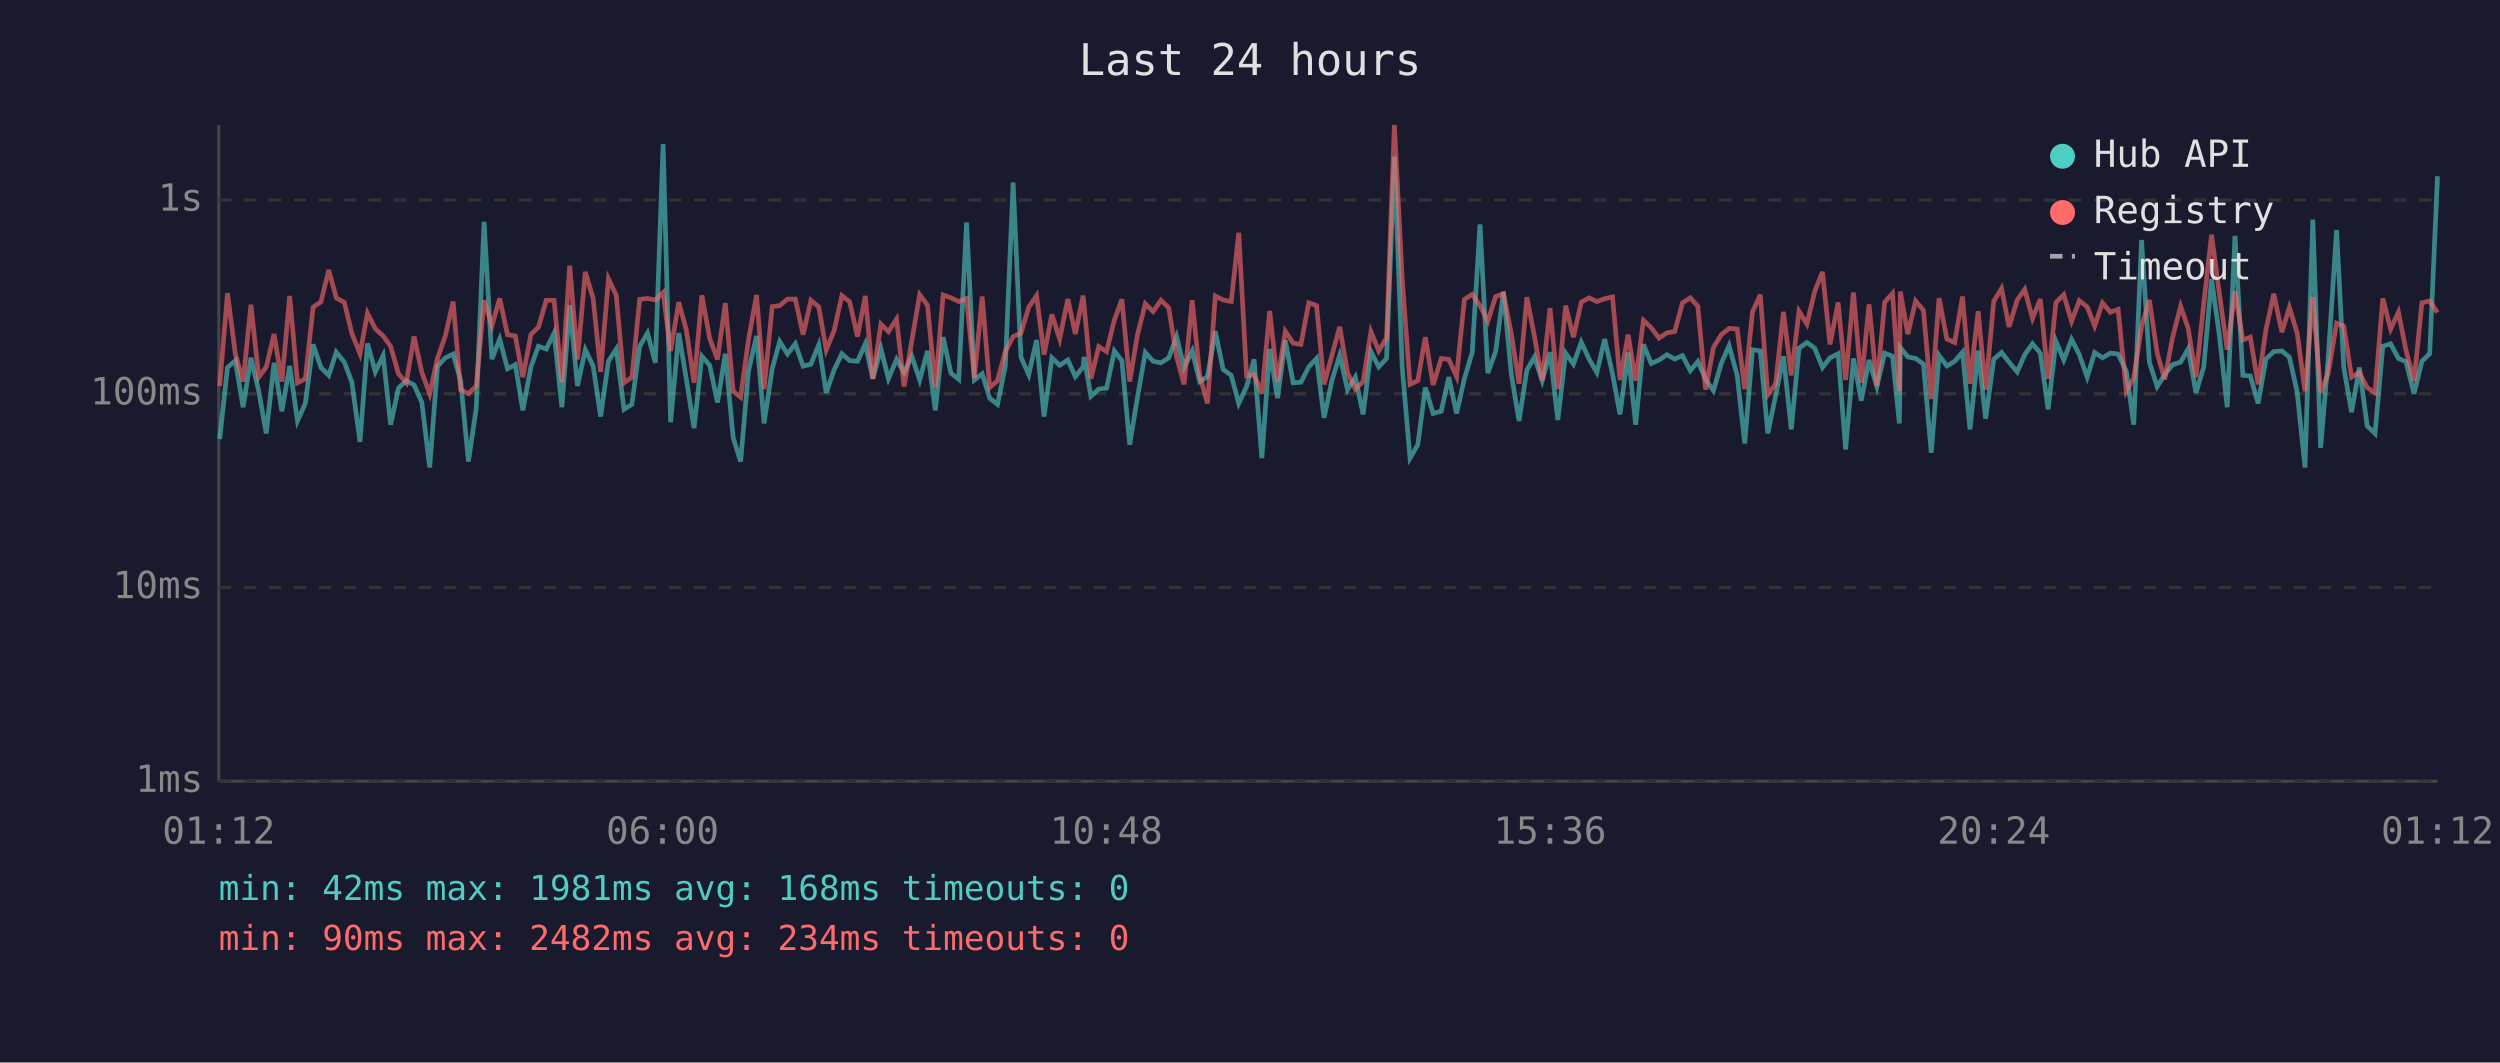
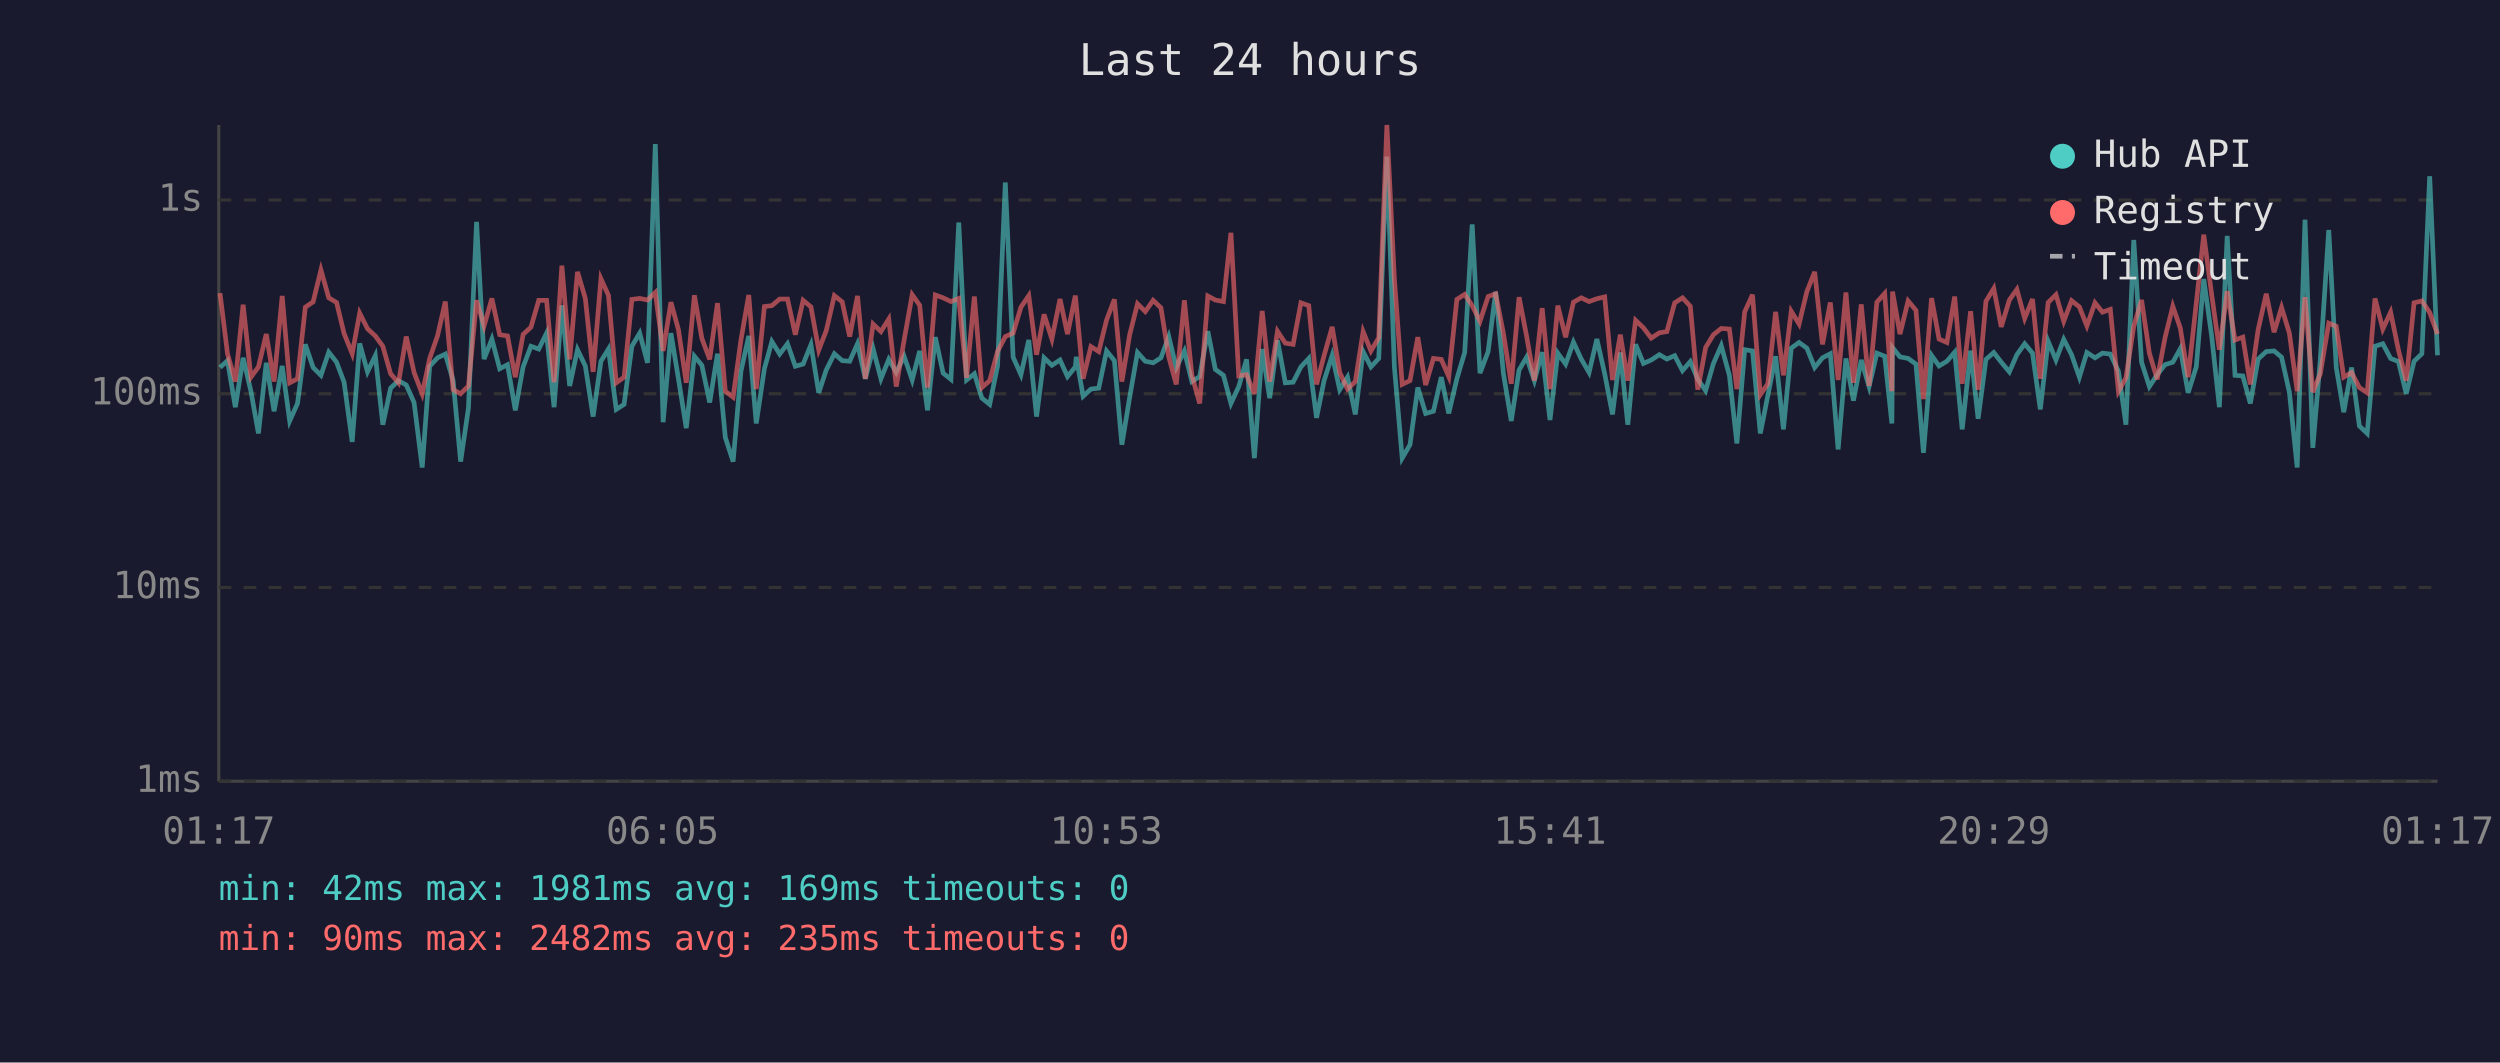
<svg xmlns="http://www.w3.org/2000/svg" viewBox="0 0 800 340" font-family="monospace" font-size="12">
  <rect width="800" height="340" fill="#1a1a2e" />
  <text x="400" y="24" fill="#e0e0e0" font-size="14" text-anchor="middle">Last 24 hours</text>
  <line x1="70" y1="40" x2="70" y2="250" stroke="#444" stroke-width="1" />
  <line x1="70" y1="250" x2="780" y2="250" stroke="#444" stroke-width="1" />
  <line x1="70" y1="250" x2="780" y2="250" stroke="#333" stroke-width="1" stroke-dasharray="4" />
  <text x="65" y="250" fill="#888" text-anchor="end" dominant-baseline="middle">1ms</text>
  <line x1="70" y1="188" x2="780" y2="188" stroke="#333" stroke-width="1" stroke-dasharray="4" />
  <text x="65" y="188" fill="#888" text-anchor="end" dominant-baseline="middle">10ms</text>
  <line x1="70" y1="126" x2="780" y2="126" stroke="#333" stroke-width="1" stroke-dasharray="4" />
  <text x="65" y="126" fill="#888" text-anchor="end" dominant-baseline="middle">100ms</text>
  <line x1="70" y1="64" x2="780" y2="64" stroke="#333" stroke-width="1" stroke-dasharray="4" />
  <text x="65" y="64" fill="#888" text-anchor="end" dominant-baseline="middle">1s</text>
-   <text x="70" y="270" fill="#888" text-anchor="middle">01:12</text>
-   <text x="212" y="270" fill="#888" text-anchor="middle">06:00</text>
-   <text x="354" y="270" fill="#888" text-anchor="middle">10:48</text>
-   <text x="496" y="270" fill="#888" text-anchor="middle">15:36</text>
-   <text x="638" y="270" fill="#888" text-anchor="middle">20:24</text>
-   <text x="780" y="270" fill="#888" text-anchor="middle">01:12</text>
-   <polyline points="70.3,140.5 72.8,117.6 75.3,115.4 77.8,130.3 80.3,114.5 82.8,125.2 85.2,138.7 87.7,116.1 90.2,131.6 92.7,117.1 95.2,134.7 97.7,129.1 100.2,110.2 102.7,117.6 105.2,120.1 107.6,112.7 110.2,115.9 112.6,122.3 115.2,141.4 117.6,109.9 120.1,119.0 122.6,113.8 125.0,135.9 127.5,124.2 130.0,121.8 132.5,123.2 135.0,128.8 137.5,149.6 140.0,117.2 142.5,114.5 145.0,113.3 147.4,121.8 149.9,147.7 152.4,130.6 154.9,71.0 157.4,114.9 159.9,108.5 162.4,118.0 164.9,116.7 167.3,131.3 169.9,117.4 172.3,110.8 174.8,111.7 177.3,106.6 179.8,130.3 182.3,97.7 184.8,123.5 187.3,111.9 189.8,117.1 192.2,133.3 194.7,115.6 197.2,111.7 199.7,131.0 202.2,129.4 204.7,110.8 207.2,106.6 209.7,116.1 212.2,46.1 214.6,135.1 217.2,106.6 219.6,121.2 222.1,137.0 224.6,114.0 227.1,116.9 229.6,128.8 232.1,113.2 234.6,140.0 237.0,147.7 239.5,118.8 242.1,107.5 244.5,135.5 247.1,118.0 249.5,109.3 252.0,113.3 254.5,110.0 257.0,117.2 259.5,116.5 262.0,110.3 264.4,125.7 266.9,118.4 269.4,113.2 271.9,115.4 274.4,115.6 276.9,110.0 279.3,121.2 281.9,111.6 284.3,121.2 286.9,115.0 289.3,119.2 291.8,114.0 294.3,121.6 296.8,112.3 299.3,131.3 301.8,107.9 304.3,119.4 306.8,121.4 309.3,71.2 311.8,121.6 314.3,119.6 316.7,127.4 319.2,129.4 321.7,117.2 324.2,58.4 326.7,114.3 329.2,119.9 331.7,108.8 334.1,133.3 336.6,114.5 339.1,116.9 341.7,115.2 344.1,120.5 346.6,117.4 346.9,114.2 349.1,126.8 351.6,124.5 354.1,124.2 356.6,112.3 359.0,115.4 361.5,142.3 364.0,127.1 366.5,112.8 369.0,115.6 371.5,116.1 374.0,114.5 376.5,107.7 378.9,117.6 381.5,112.3 383.9,122.1 386.4,120.5 388.9,106.0 391.4,118.2 394.0,120.1 396.4,129.1 398.9,123.7 401.3,115.0 403.8,146.6 406.3,111.7 408.8,127.4 411.3,108.9 413.8,122.5 416.3,122.3 418.8,117.4 421.3,114.7 423.7,133.7 426.2,121.8 428.7,113.7 431.2,124.7 433.7,120.7 436.2,132.6 438.7,112.5 441.2,117.4 443.7,114.7 446.2,50.1 448.7,117.4 451.2,146.6 453.7,142.3 456.1,124.0 458.6,132.3 461.2,131.6 463.6,120.7 466.1,132.3 468.6,121.2 471.1,112.8 473.6,71.8 476.1,119.4 478.6,112.5 481.1,93.4 483.6,119.6 486.1,134.7 488.6,118.4 491.0,114.3 493.5,121.8 496.0,112.7 498.5,134.4 501.0,113.0 503.5,116.5 506.0,109.5 508.5,114.9 511.0,119.2 513.5,108.5 516.0,119.6 518.4,132.6 521.0,112.8 523.4,135.9 525.9,110.2 528.4,116.3 530.9,115.2 533.4,113.5 535.9,114.9 538.4,113.8 540.9,118.6 543.3,115.7 545.8,121.4 548.3,125.0 550.8,116.3 553.3,110.6 555.9,120.1 558.3,141.9 560.8,111.9 563.3,112.3 565.7,138.7 568.2,126.6 570.7,114.0 573.2,137.4 575.7,111.4 578.2,109.6 580.7,111.4 583.2,117.6 585.6,114.5 588.2,113.2 590.6,143.8 593.1,114.7 595.6,128.2 598.1,115.2 600.6,123.7 603.1,113.0 605.6,114.0 607.8,135.5 608.1,111.2 610.5,114.2 613.0,114.7 615.5,116.5 618.0,144.9 620.5,113.7 623.0,117.1 625.5,115.6 628.0,112.7 630.4,137.4 633.0,112.2 635.4,134.0 638.0,115.0 640.5,112.8 642.9,115.9 645.5,119.0 647.9,113.5 650.4,110.0 652.9,113.0 655.4,131.0 657.9,109.2 660.4,115.2 662.9,108.6 665.4,113.5 667.9,120.7 670.3,112.8 672.8,114.5 675.3,113.0 677.8,113.3 680.4,118.8 682.8,135.9 685.3,76.8 687.8,115.9 690.3,123.7 692.7,119.9 695.2,116.7 697.8,115.9 700.2,111.6 702.7,125.7 705.2,117.4 707.7,89.3 710.2,107.3 712.7,130.3 715.2,75.5 717.7,120.1 720.1,120.3 722.6,129.1 725.1,114.9 727.6,112.5 730.2,112.3 732.6,114.3 735.1,125.5 737.6,149.6 740.1,70.3 742.6,143.3 745.0,115.0 747.7,73.6 750.0,117.6 752.5,131.9 755.0,117.6 757.5,136.3 760.0,138.7 762.5,110.8 765.0,110.0 767.5,114.7 769.9,115.7 772.5,126.0 775.0,115.6 777.5,113.2 780.0,56.4" fill="none" stroke="#4ecdc4" stroke-width="1.5" opacity="0.6" />
-   <polyline points="70.3,123.5 72.8,93.8 75.3,113.2 77.8,122.1 80.3,97.5 82.8,120.7 85.2,117.4 87.7,106.9 90.2,122.1 92.7,94.7 95.2,122.5 97.7,121.2 100.2,98.3 102.7,96.6 105.2,86.4 107.6,95.3 110.2,96.8 112.6,106.7 115.2,113.2 117.6,100.2 120.1,105.2 122.6,107.5 125.0,110.8 127.5,119.6 130.0,122.5 132.5,107.7 135.0,119.2 137.5,126.0 140.0,114.7 142.5,107.5 145.0,96.5 147.4,124.7 149.9,126.0 152.4,123.5 154.9,96.1 157.4,104.3 159.9,95.5 162.4,107.1 164.9,107.5 167.3,120.7 169.9,107.0 172.3,104.7 174.8,96.1 177.3,96.1 179.8,122.3 182.3,85.0 184.8,115.0 187.3,87.0 189.8,95.5 192.2,119.0 194.7,89.2 197.2,94.5 199.7,122.5 202.2,120.7 204.7,95.8 207.2,95.5 209.7,96.0 212.2,93.6 214.6,112.3 217.2,96.7 219.6,105.5 222.1,122.5 224.6,94.5 227.1,108.3 229.6,115.0 232.1,97.0 234.6,125.2 237.0,127.1 239.5,108.8 242.1,94.4 244.5,124.5 247.1,98.1 249.5,97.8 252.0,95.7 254.5,95.7 257.0,107.1 259.5,96.1 262.0,98.2 264.4,112.0 266.9,105.8 269.4,94.6 271.9,96.6 274.4,107.7 276.9,94.7 279.3,121.2 281.9,103.7 284.3,106.1 286.9,102.1 289.3,123.7 291.8,108.9 294.3,94.3 296.8,97.7 299.3,124.0 301.8,94.4 304.3,95.3 306.8,96.5 309.3,95.5 311.8,120.9 314.3,94.9 316.7,124.0 319.2,121.8 321.7,112.5 324.2,107.7 326.7,106.6 329.2,98.3 331.7,94.6 334.1,113.5 336.6,100.6 339.1,108.5 341.7,95.7 344.1,106.9 346.6,94.6 346.9,97.5 349.1,121.2 351.6,110.9 354.1,112.5 356.6,102.4 359.0,95.8 361.5,122.1 364.0,107.1 366.5,97.2 369.0,99.7 371.5,96.1 374.0,98.5 376.5,114.2 378.9,123.0 381.5,96.1 383.9,120.1 386.4,129.1 388.9,94.7 391.4,96.0 394.0,96.5 396.4,74.5 398.9,120.3 401.3,119.9 403.8,126.0 406.3,99.5 408.8,122.1 411.3,106.0 413.8,109.8 416.3,110.2 418.8,96.9 421.3,97.8 423.7,123.0 426.2,113.8 428.7,104.6 431.2,119.2 433.7,124.5 436.2,122.1 438.7,106.1 441.2,112.3 443.7,108.1 446.2,40.0 448.7,89.2 451.2,123.0 453.7,121.8 456.1,107.9 458.6,123.2 461.2,114.7 463.6,115.0 466.1,120.5 468.6,95.8 471.1,94.2 473.6,97.8 476.1,102.8 478.6,94.9 481.1,94.0 483.6,106.7 486.1,122.8 488.6,95.1 491.0,107.5 493.5,121.8 496.0,98.6 498.5,124.5 501.0,97.8 503.5,107.9 506.0,96.7 508.5,95.3 511.0,96.5 513.5,95.6 516.0,95.0 518.4,121.6 521.0,107.1 523.4,121.8 525.9,102.5 528.4,104.9 530.9,108.2 533.4,106.5 535.9,106.1 538.4,96.9 540.9,95.3 543.3,98.0 545.8,124.7 548.3,111.2 550.8,107.1 553.3,105.1 555.9,105.3 558.3,124.5 560.8,99.8 563.3,94.3 565.7,126.3 568.2,122.8 570.7,99.8 573.2,120.1 575.7,99.6 578.2,103.7 580.7,93.3 583.2,87.0 585.6,110.2 588.2,96.8 590.6,121.6 593.1,93.6 595.6,122.5 598.1,97.4 600.6,123.5 603.1,96.7 605.6,93.9 607.8,125.2 608.1,93.3 610.5,106.9 613.0,96.3 615.5,99.3 618.0,127.7 620.5,95.4 623.0,108.5 625.5,109.6 628.0,94.9 630.4,122.8 633.0,99.6 635.4,124.7 638.0,96.4 640.5,92.3 642.9,104.6 645.5,96.0 647.9,92.6 650.4,101.9 652.9,95.7 655.4,121.2 657.9,96.8 660.4,94.3 662.9,102.8 665.4,96.2 667.9,98.2 670.3,104.3 672.8,96.9 675.3,99.9 677.8,99.0 680.4,125.2 682.8,120.9 685.3,104.4 687.8,96.0 690.3,113.0 692.7,121.4 695.2,108.1 697.8,98.0 700.2,105.0 702.7,120.7 705.2,97.1 707.7,75.1 710.2,94.0 712.7,111.9 715.2,93.2 717.7,108.8 720.1,107.9 722.6,123.0 725.1,105.5 727.6,94.0 730.2,106.3 732.6,98.4 735.1,106.6 737.6,125.2 740.1,95.1 742.6,125.5 745.0,119.6 747.7,103.4 750.0,104.4 752.5,120.7 755.0,119.2 757.5,124.0 760.0,125.7 762.5,95.5 765.0,105.3 767.5,99.9 769.9,112.0 772.5,121.8 775.0,96.9 777.5,96.3 780.0,100.0" fill="none" stroke="#ff6b6b" stroke-width="1.5" opacity="0.6" />
+   <text x="70" y="270" fill="#888" text-anchor="middle">01:17</text>
+   <text x="212" y="270" fill="#888" text-anchor="middle">06:05</text>
+   <text x="354" y="270" fill="#888" text-anchor="middle">10:53</text>
+   <text x="496" y="270" fill="#888" text-anchor="middle">15:41</text>
+   <text x="638" y="270" fill="#888" text-anchor="middle">20:29</text>
+   <text x="780" y="270" fill="#888" text-anchor="middle">01:17</text>
+   <polyline points="70.4,117.6 72.8,115.4 75.3,130.3 77.8,114.5 80.3,125.2 82.7,138.7 85.2,116.1 87.7,131.6 90.3,117.1 92.7,134.7 95.2,129.1 97.7,110.2 100.2,117.6 102.7,120.1 105.2,112.7 107.7,115.9 110.1,122.3 112.7,141.4 115.1,109.9 117.6,119.0 120.1,113.8 122.5,135.9 125.0,124.2 127.5,121.8 130.0,123.2 132.5,128.8 135.1,149.6 137.5,117.2 140.0,114.5 142.5,113.3 145.0,121.8 147.4,147.7 149.9,130.6 152.5,71.0 154.9,114.9 157.4,108.5 159.9,118.0 162.4,116.7 164.9,131.3 167.4,117.4 169.9,110.8 172.4,111.7 174.9,106.6 177.3,130.3 179.8,97.7 182.3,123.5 184.8,111.9 187.3,117.1 189.8,133.3 192.3,115.6 194.7,111.7 197.2,131.0 199.7,129.4 202.2,110.8 204.7,106.6 207.2,116.1 209.7,46.1 212.2,135.1 214.7,106.6 217.1,121.2 219.6,137.0 222.2,114.0 224.6,116.9 227.1,128.8 229.6,113.2 232.1,140.0 234.6,147.7 237.1,118.8 239.6,107.5 242.0,135.5 244.6,118.0 247.0,109.3 249.5,113.3 252.0,110.0 254.5,117.2 257.0,116.5 259.5,110.3 262.0,125.7 264.4,118.4 267.0,113.2 269.5,115.4 271.9,115.6 274.4,110.0 276.9,121.2 279.4,111.6 281.9,121.2 284.4,115.0 286.8,119.2 289.3,114.0 291.9,121.6 294.3,112.3 296.8,131.3 299.3,107.9 301.8,119.4 304.3,121.4 306.8,71.2 309.3,121.6 311.8,119.6 314.2,127.4 316.7,129.4 319.2,117.2 321.7,58.4 324.2,114.3 326.7,119.9 329.2,108.8 331.7,133.3 334.1,114.5 336.6,116.9 339.2,115.2 341.6,120.5 344.1,117.4 344.4,114.2 346.6,126.8 349.1,124.5 351.6,124.2 354.1,112.3 356.6,115.4 359.0,142.3 361.5,127.1 364.0,112.8 366.5,115.6 369.0,116.1 371.5,114.5 374.0,107.7 376.4,117.6 379.0,112.3 381.4,122.1 383.9,120.5 386.5,106.0 388.9,118.2 391.5,120.1 393.9,129.1 396.4,123.7 398.9,115.0 401.4,146.6 403.9,111.7 406.3,127.4 408.8,108.9 411.3,122.5 413.8,122.3 416.3,117.4 418.8,114.7 421.3,133.7 423.7,121.8 426.3,113.7 428.7,124.7 431.2,120.7 433.7,132.6 436.2,112.5 438.7,117.4 441.2,114.7 443.8,50.1 446.2,117.4 448.7,146.6 451.2,142.3 453.7,124.0 456.2,132.3 458.7,131.6 461.2,120.7 463.6,132.3 466.2,121.2 468.7,112.8 471.1,71.8 473.6,119.4 476.2,112.5 478.6,93.4 481.1,119.6 483.6,134.7 486.1,118.4 488.5,114.3 491.0,121.8 493.5,112.7 496.0,134.4 498.5,113.0 501.0,116.5 503.5,109.5 506.0,114.9 508.5,119.2 511.0,108.5 513.5,119.6 516.0,132.6 518.5,112.8 520.9,135.9 523.4,110.2 525.9,116.3 528.4,115.2 531.0,113.5 533.4,114.9 535.9,113.8 538.4,118.6 540.9,115.7 543.3,121.4 545.8,125.0 548.3,116.3 550.8,110.6 553.4,120.1 555.8,141.9 558.3,111.9 560.8,112.3 563.3,138.7 565.7,126.6 568.2,114.0 570.7,137.4 573.2,111.4 575.7,109.6 578.2,111.4 580.7,117.6 583.2,114.5 585.7,113.2 588.2,143.8 590.7,114.7 593.1,128.2 595.6,115.2 598.1,123.7 600.6,113.0 603.1,114.0 605.4,135.5 605.6,111.2 608.0,114.2 610.6,114.7 613.1,116.5 615.5,144.9 618.1,113.7 620.5,117.1 623.0,115.6 625.5,112.7 627.9,137.4 630.6,112.2 633.0,134.0 635.5,115.0 638.0,112.8 640.4,115.9 643.0,119.0 645.4,113.5 647.9,110.0 650.4,113.0 652.9,131.0 655.4,109.2 657.9,115.2 660.4,108.6 662.9,113.5 665.4,120.7 667.8,112.8 670.4,114.5 672.8,113.0 675.3,113.3 677.9,118.8 680.3,135.9 682.8,76.8 685.3,115.9 687.8,123.7 690.3,119.9 692.8,116.7 695.3,115.9 697.7,111.6 700.2,125.7 702.8,117.4 705.2,89.3 707.7,107.3 710.2,130.3 712.7,75.5 715.2,120.1 717.7,120.3 720.1,129.1 722.6,114.9 725.2,112.5 727.7,112.3 730.1,114.3 732.6,125.5 735.1,149.6 737.6,70.3 740.1,143.3 742.5,115.0 745.2,73.6 747.6,117.6 750.0,131.9 752.5,117.6 755.0,136.3 757.5,138.7 760.0,110.8 762.5,110.0 765.0,114.7 767.5,115.7 770.0,126.0 772.5,115.6 775.0,113.2 777.5,56.4 780.0,113.7" fill="none" stroke="#4ecdc4" stroke-width="1.5" opacity="0.6" />
+   <polyline points="70.4,93.8 72.8,113.2 75.3,122.1 77.8,97.5 80.3,120.7 82.7,117.4 85.2,106.9 87.7,122.1 90.3,94.7 92.7,122.5 95.2,121.2 97.7,98.3 100.2,96.6 102.7,86.4 105.2,95.3 107.7,96.8 110.1,106.7 112.7,113.2 115.1,100.2 117.6,105.2 120.1,107.5 122.5,110.8 125.0,119.6 127.5,122.5 130.0,107.7 132.5,119.2 135.1,126.0 137.5,114.7 140.0,107.5 142.5,96.5 145.0,124.7 147.4,126.0 149.9,123.5 152.5,96.1 154.9,104.3 157.4,95.5 159.9,107.1 162.4,107.5 164.9,120.7 167.4,107.0 169.9,104.7 172.4,96.1 174.9,96.1 177.3,122.3 179.8,85.0 182.3,115.0 184.8,87.0 187.3,95.5 189.8,119.0 192.3,89.2 194.7,94.5 197.2,122.5 199.7,120.7 202.2,95.8 204.7,95.5 207.2,96.0 209.7,93.6 212.2,112.3 214.7,96.7 217.1,105.5 219.6,122.5 222.2,94.5 224.6,108.3 227.1,115.0 229.6,97.0 232.1,125.2 234.6,127.1 237.1,108.8 239.6,94.4 242.0,124.5 244.6,98.1 247.0,97.8 249.5,95.7 252.0,95.7 254.5,107.1 257.0,96.1 259.5,98.2 262.0,112.0 264.4,105.8 267.0,94.6 269.5,96.6 271.9,107.7 274.4,94.7 276.9,121.2 279.4,103.7 281.9,106.1 284.4,102.1 286.8,123.7 289.3,108.9 291.9,94.3 294.3,97.7 296.8,124.0 299.3,94.4 301.8,95.3 304.3,96.5 306.8,95.5 309.3,120.9 311.8,94.9 314.2,124.0 316.7,121.8 319.2,112.5 321.7,107.7 324.2,106.6 326.7,98.3 329.2,94.6 331.7,113.5 334.1,100.6 336.6,108.5 339.2,95.7 341.6,106.9 344.1,94.6 344.4,97.5 346.6,121.2 349.1,110.9 351.6,112.5 354.1,102.4 356.6,95.8 359.0,122.1 361.5,107.1 364.0,97.2 366.5,99.7 369.0,96.1 371.5,98.5 374.0,114.2 376.4,123.0 379.0,96.1 381.4,120.1 383.9,129.1 386.5,94.7 388.9,96.0 391.5,96.5 393.9,74.5 396.4,120.3 398.9,119.9 401.4,126.0 403.9,99.5 406.3,122.1 408.8,106.0 411.3,109.8 413.8,110.2 416.3,96.9 418.8,97.8 421.3,123.0 423.7,113.8 426.3,104.6 428.7,119.2 431.2,124.5 433.7,122.1 436.2,106.1 438.7,112.3 441.2,108.1 443.8,40.0 446.2,89.2 448.7,123.0 451.2,121.8 453.7,107.9 456.2,123.2 458.7,114.7 461.2,115.0 463.6,120.5 466.2,95.8 468.7,94.2 471.1,97.8 473.6,102.8 476.2,94.9 478.6,94.0 481.1,106.7 483.6,122.8 486.1,95.1 488.5,107.5 491.0,121.8 493.5,98.6 496.0,124.5 498.5,97.8 501.0,107.9 503.5,96.7 506.0,95.3 508.5,96.5 511.0,95.6 513.5,95.0 516.0,121.6 518.5,107.1 520.9,121.8 523.4,102.5 525.9,104.9 528.4,108.2 531.0,106.5 533.4,106.1 535.9,96.9 538.4,95.3 540.9,98.0 543.3,124.7 545.8,111.2 548.3,107.1 550.8,105.1 553.4,105.3 555.8,124.5 558.3,99.8 560.8,94.3 563.3,126.3 565.7,122.8 568.2,99.8 570.7,120.1 573.2,99.6 575.7,103.7 578.2,93.3 580.7,87.0 583.2,110.2 585.7,96.8 588.2,121.6 590.7,93.6 593.1,122.5 595.6,97.4 598.1,123.5 600.6,96.7 603.1,93.9 605.4,125.2 605.6,93.3 608.0,106.9 610.6,96.3 613.1,99.3 615.5,127.7 618.1,95.4 620.5,108.5 623.0,109.6 625.5,94.9 627.9,122.8 630.6,99.6 633.0,124.7 635.5,96.4 638.0,92.3 640.4,104.6 643.0,96.0 645.4,92.6 647.9,101.9 650.4,95.7 652.9,121.2 655.4,96.8 657.9,94.3 660.4,102.8 662.9,96.2 665.4,98.2 667.8,104.3 670.4,96.9 672.8,99.9 675.3,99.0 677.9,125.2 680.3,120.9 682.8,104.4 685.3,96.0 687.8,113.0 690.3,121.4 692.8,108.1 695.3,98.0 697.7,105.0 700.2,120.7 702.8,97.1 705.2,75.1 707.7,94.0 710.2,111.9 712.7,93.2 715.2,108.8 717.7,107.9 720.1,123.0 722.6,105.5 725.2,94.0 727.7,106.3 730.1,98.4 732.6,106.6 735.1,125.2 737.6,95.1 740.1,125.5 742.5,119.6 745.2,103.4 747.6,104.4 750.0,120.7 752.5,119.2 755.0,124.0 757.5,125.7 760.0,95.5 762.5,105.3 765.0,99.9 767.5,112.0 770.0,121.8 772.5,96.9 775.0,96.3 777.5,100.0 780.0,106.9" fill="none" stroke="#ff6b6b" stroke-width="1.5" opacity="0.6" />
  <circle cx="660" cy="50" r="4" fill="#4ecdc4" />
  <text x="670" y="50" fill="#e0e0e0" dominant-baseline="middle">Hub API</text>
  <circle cx="660" cy="68" r="4" fill="#ff6b6b" />
  <text x="670" y="68" fill="#e0e0e0" dominant-baseline="middle">Registry</text>
  <line x1="656" y1="82" x2="664" y2="82" stroke="#e0e0e0" stroke-width="1.5" stroke-dasharray="4,3" opacity="0.7" />
  <text x="670" y="86" fill="#e0e0e0" dominant-baseline="middle">Timeout</text>
-   <text x="70" y="288" fill="#4ecdc4" font-size="11">min: 42ms  max: 1981ms  avg: 168ms  timeouts: 0</text>
-   <text x="70" y="304" fill="#ff6b6b" font-size="11">min: 90ms  max: 2482ms  avg: 234ms  timeouts: 0</text>
+   <text x="70" y="288" fill="#4ecdc4" font-size="11">min: 42ms  max: 1981ms  avg: 169ms  timeouts: 0</text>
+   <text x="70" y="304" fill="#ff6b6b" font-size="11">min: 90ms  max: 2482ms  avg: 235ms  timeouts: 0</text>
</svg>
